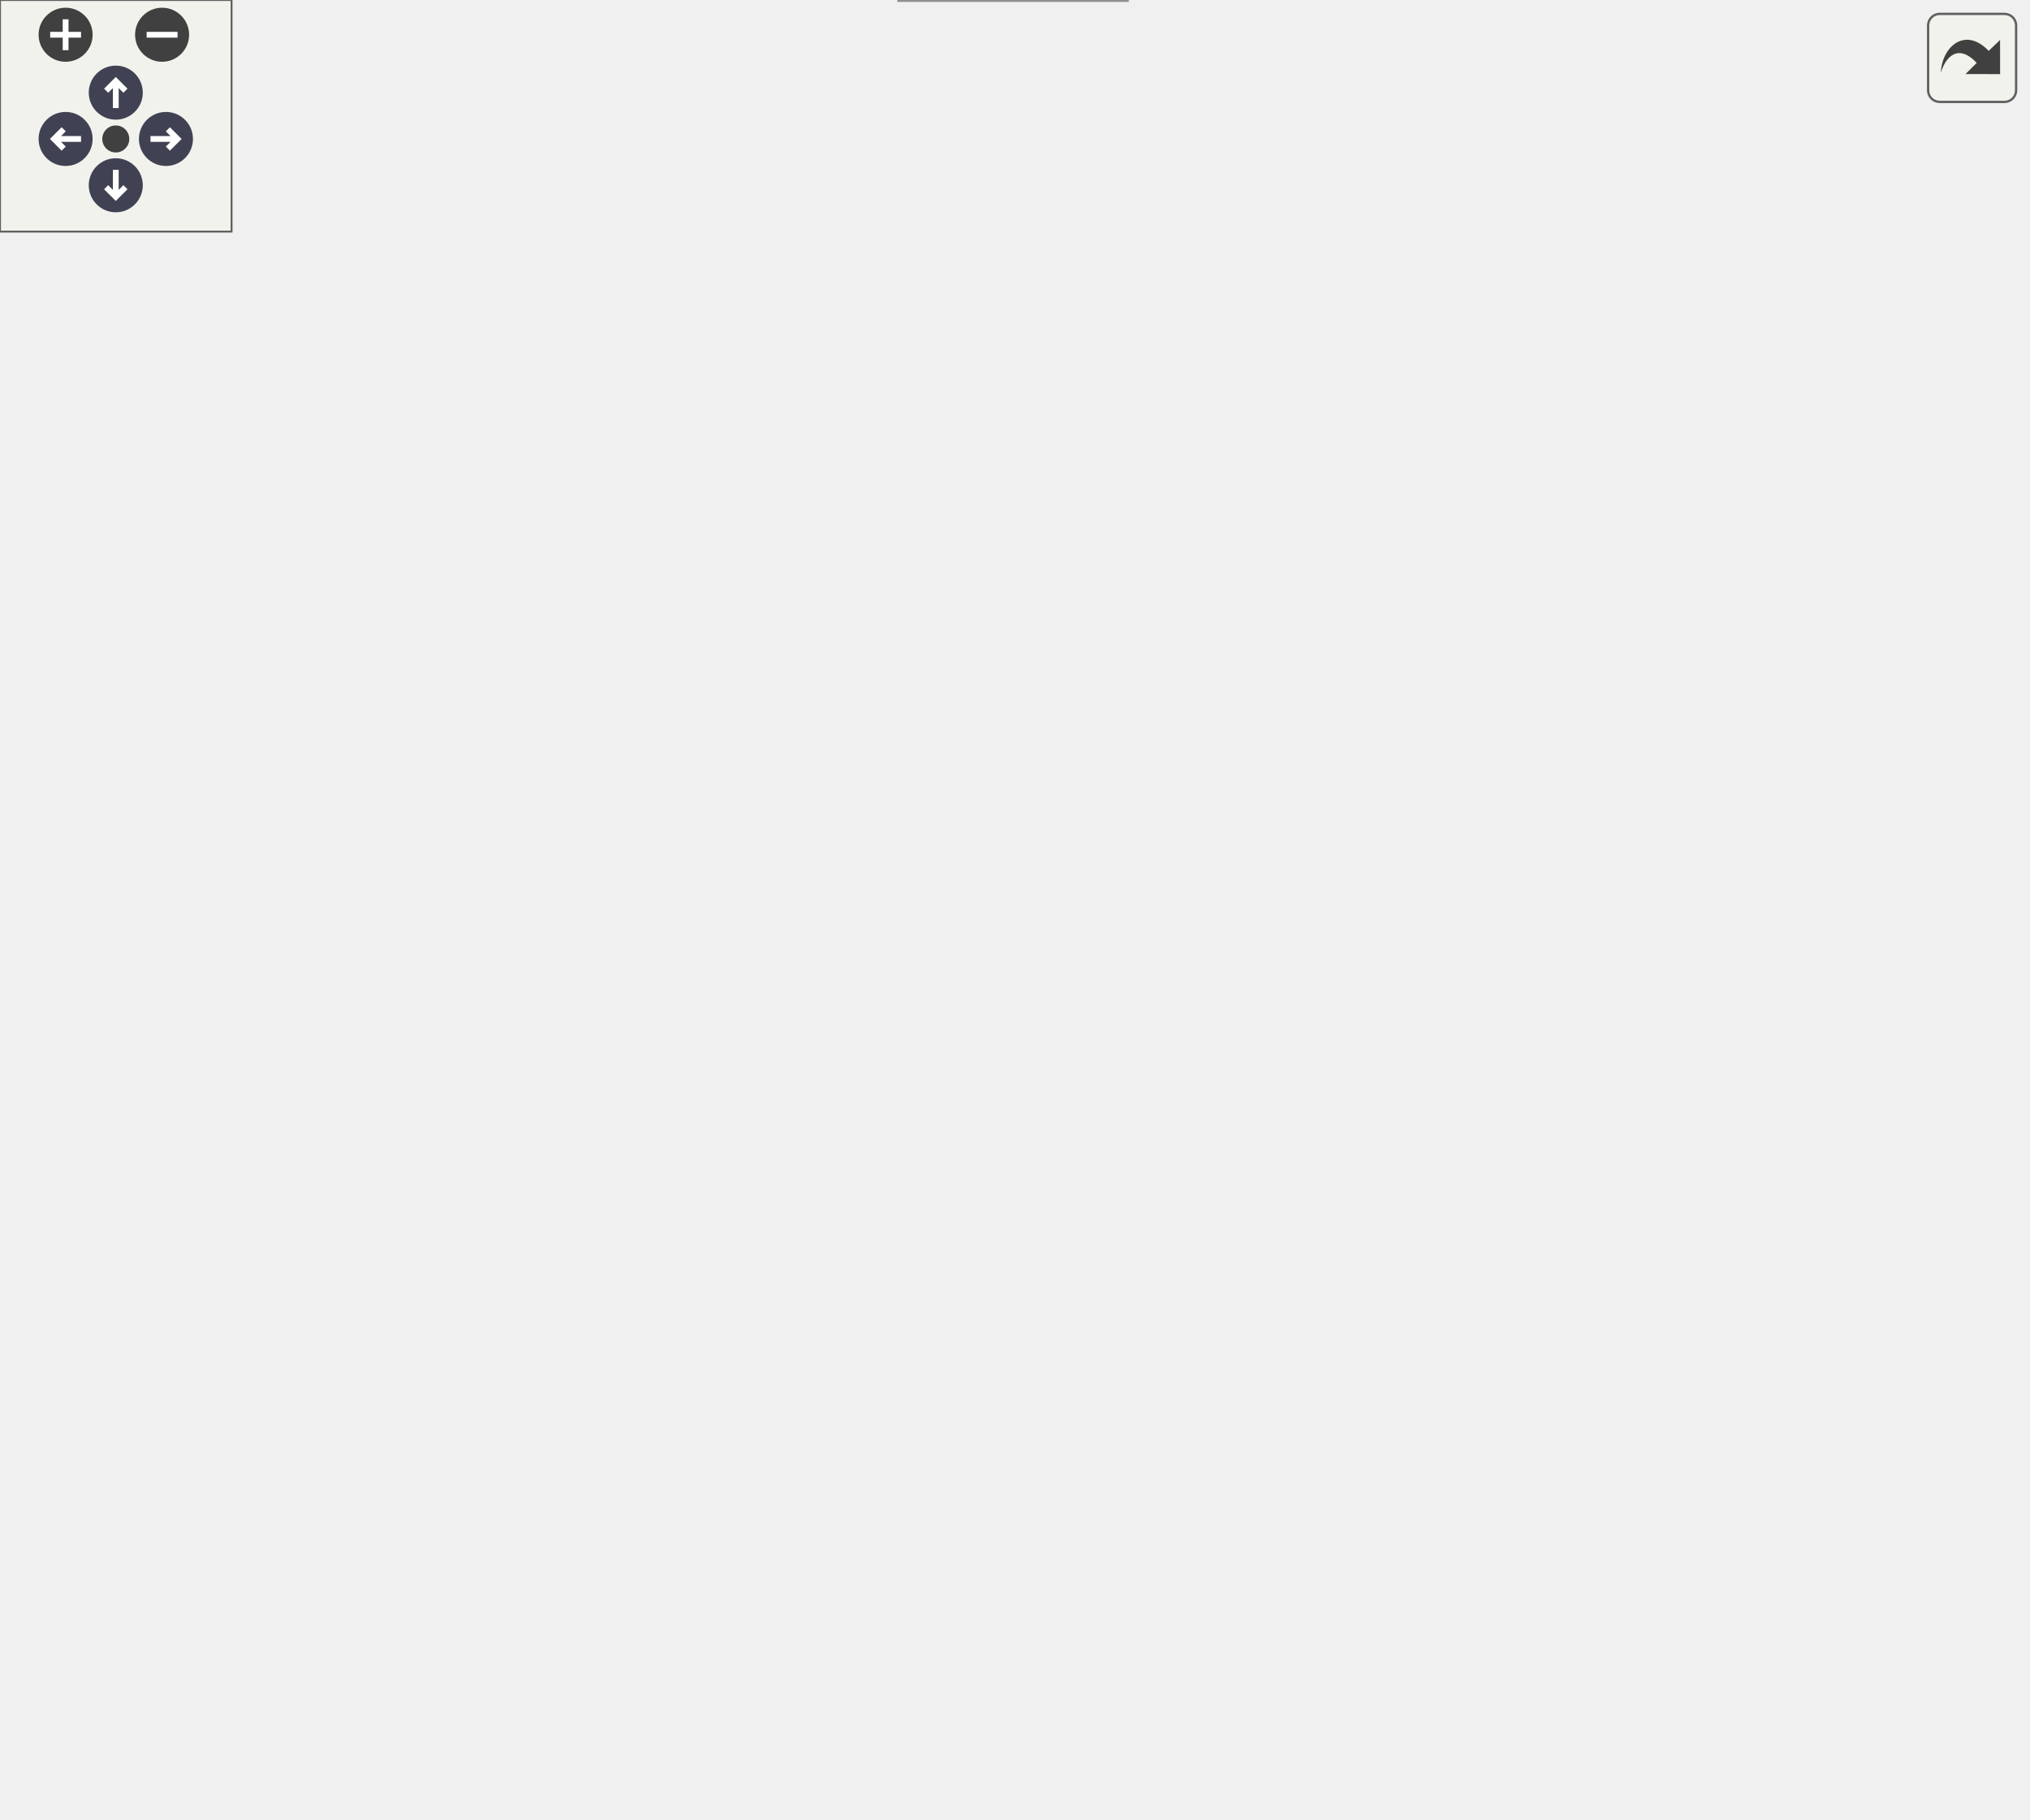
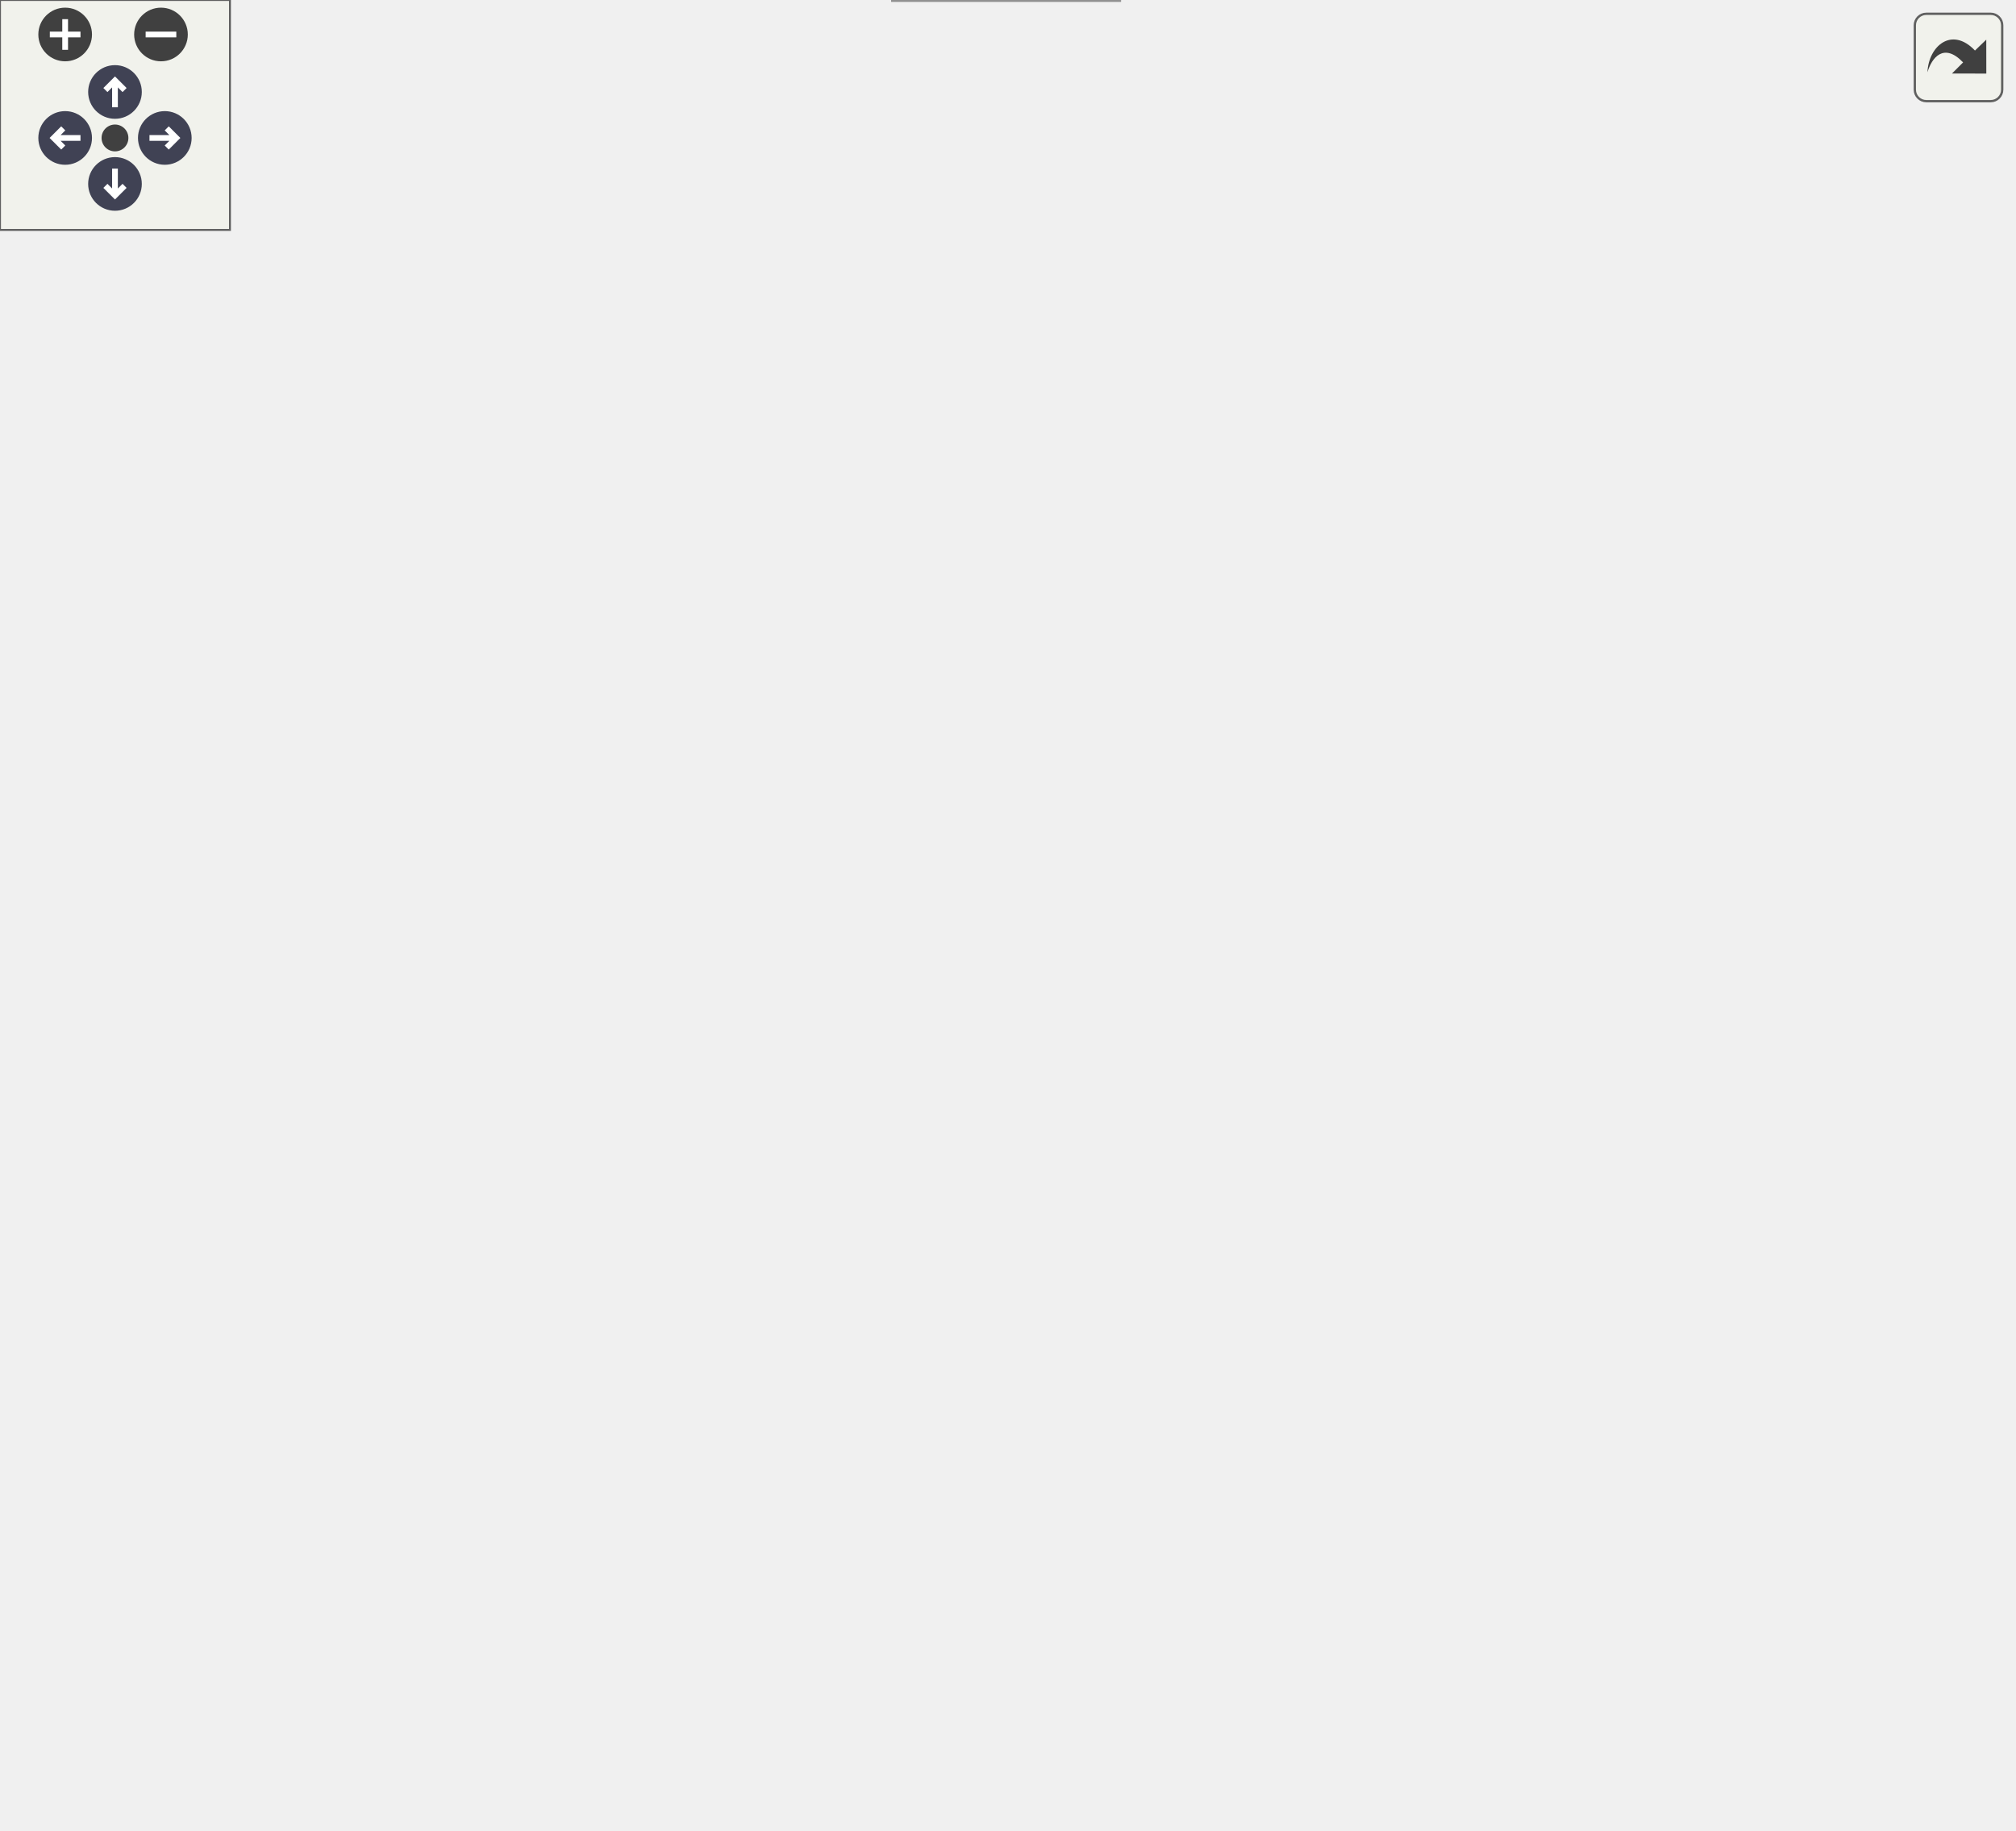
<svg xmlns="http://www.w3.org/2000/svg" xmlns:xlink="http://www.w3.org/1999/xlink" id="main" version="1.1" xml:space="preserve">
  <style type="text/css">
.node, .edge {opacity: 0.7;}
.node.selected, .edge.selected {opacity: 1;}
.edge:hover path { stroke: red; }
.edge:hover polygon { stroke: red; fill: red; }
</style>
  <defs>
    <circle id="rim" cx="0" cy="0" r="7" />
    <circle id="rim2" cx="0" cy="0" r="3.5" />
    <g id="zoomPlus">
      <use xlink:href="#rim" fill="#404040">
        <set attributeName="fill" to="#808080" begin="zoomplus.mouseover" end="zoomplus.mouseout" />
      </use>
      <path d="M-4,0h8M0,-4v8" fill="none" stroke="white" stroke-width="1.5" pointer-events="none" />
    </g>
    <g id="zoomMin">
      <use xlink:href="#rim" fill="#404040">
        <set attributeName="fill" to="#808080" begin="zoomminus.mouseover" end="zoomminus.mouseout" />
      </use>
      <path d="M-4,0h8" fill="none" stroke="white" stroke-width="1.5" pointer-events="none" />
    </g>
    <g id="arrowUp" transform="translate(30 24)">
      <use xlink:href="#rim" />
      <path pointer-events="none" fill="none" stroke="white" stroke-width="1.5" d="M0,-3.0v7 M-2.5,-0.5L0,-3.0L2.5,-0.5" />
    </g>
    <g id="arrowRight" transform="rotate(90) translate(36 -43)">
      <use xlink:href="#rim" />
      <path pointer-events="none" fill="none" stroke="white" stroke-width="1.5" d="M0,-3.0v7 M-2.5,-0.5L0,-3.0L2.5,-0.5" />
    </g>
    <g id="arrowDown" transform="rotate(180) translate(-30 -48)">
      <use xlink:href="#rim" />
      <path pointer-events="none" fill="none" stroke="white" stroke-width="1.5" d="M0,-3.0v7 M-2.5,-0.5L0,-3.0L2.5,-0.5" />
    </g>
    <g id="arrowLeft" transform="rotate(270) translate(-36 17)">
      <use xlink:href="#rim" />
      <path pointer-events="none" fill="none" stroke="white" stroke-width="1.5" d="M0,-3.0v7 M-2.5,-0.5L0,-3.0L2.5,-0.5" />
    </g>
    <g id="resetDef">
      <use xlink:href="#rim2" fill="#404040">
        <set attributeName="fill" to="#808080" begin="reset.mouseover" end="reset.mouseout" />
      </use>
    </g>
  </defs>
  <svg id="graph" class="graph">
    <g id="viewport">
      <g id="Node000001" class="node">
        <g id="a_Node000001">
          <a xlink:title=" ">
-             <polygon fill="#999999" stroke="#666666" points="525,-217 370,-217 370,-198 525,-198 525,-217" />
-             <text text-anchor="middle" x="447.5" y="-205" font-family="Helvetica,sans-Serif" font-size="10.00">CInputManager::GetInstance</text>
+             <polygon fill="#999999" stroke="#666666" points="525,-213 370,-213 370,-194 525,-194 525,-213" />
+             <text text-anchor="middle" x="447.5" y="-201" font-family="Helvetica,sans-Serif" font-size="10.00">CInputManager::GetInstance</text>
          </a>
        </g>
      </g>
      <g id="Node000002" class="node">
        <g id="a_Node000002">
          <a xlink:href="classPlayer.html#a5eaa899175123ab5d2dc951ab61c58ce" target="_top" xlink:title=" ">
-             <polygon fill="white" stroke="#666666" points="324.5,-368 200.5,-368 200.5,-349 324.5,-349 324.5,-368" />
-             <text text-anchor="middle" x="262.5" y="-356" font-family="Helvetica,sans-Serif" font-size="10.00">Player::HasMoveInput</text>
+             <polygon fill="white" stroke="#666666" points="324.5,-369 200.5,-369 200.5,-350 324.5,-350 324.5,-369" />
+             <text text-anchor="middle" x="262.5" y="-357" font-family="Helvetica,sans-Serif" font-size="10.00">Player::HasMoveInput</text>
          </a>
        </g>
      </g>
      <g id="edge1_Node000001_Node000002" class="edge">
        <g id="a_edge1_Node000001_Node000002">
          <a xlink:title=" ">
-             <path fill="none" stroke="#63b8ff" d="M436.05,-226.05C418.72,-255.07 381.21,-310.94 334,-340.5 328.54,-343.92 322.46,-346.69 316.22,-348.93" />
-             <polygon fill="#63b8ff" stroke="#63b8ff" points="439.13,-227.72 441.14,-217.32 433.08,-224.19 439.13,-227.72" />
+             <path fill="none" stroke="#63b8ff" d="M436.48,-222.32C419.51,-252.31 382.21,-310.7 334,-341.5 328.68,-344.9 322.74,-347.66 316.64,-349.9" />
+             <polygon fill="#63b8ff" stroke="#63b8ff" points="439.68,-223.76 441.44,-213.31 433.55,-220.38 439.68,-223.76" />
          </a>
        </g>
      </g>
      <g id="Node000003" class="node">
        <g id="a_Node000003">
          <a xlink:href="classPlayerIdleState.html#aa2badad18e65ccbc7b446a2a095ab3f0" target="_top" xlink:title=" ">
-             <polygon fill="white" stroke="#666666" points="150.5,-409 4.5,-409 4.5,-390 150.5,-390 150.5,-409" />
-             <text text-anchor="middle" x="77.5" y="-397" font-family="Helvetica,sans-Serif" font-size="10.00">PlayerIdleState::OnUpdate</text>
-           </a>
-         </g>
-       </g>
-       <g id="edge5_Node000001_Node000003" class="edge">
-         <g id="a_edge5_Node000001_Node000003">
-           <a xlink:title=" ">
-             <path fill="none" stroke="#63b8ff" d="M440.26,-226.49C427.15,-263 392.99,-342.46 334,-377.5 277.25,-411.21 200.55,-413.26 146.03,-409" />
-             <polygon fill="#63b8ff" stroke="#63b8ff" points="443.57,-227.61 443.53,-217.02 436.96,-225.33 443.57,-227.61" />
+             <polygon fill="white" stroke="#666666" points="150.5,-417 4.5,-417 4.5,-398 150.5,-398 150.5,-417" />
+             <text text-anchor="middle" x="77.5" y="-405" font-family="Helvetica,sans-Serif" font-size="10.00">PlayerIdleState::OnUpdate</text>
+           </a>
+         </g>
+       </g>
+       <g id="edge6_Node000001_Node000003" class="edge">
+         <g id="a_edge6_Node000001_Node000003">
+           <a xlink:title=" ">
+             <path fill="none" stroke="#63b8ff" d="M440.34,-222.89C427.38,-260.2 393.46,-341.53 334,-378.5 279.22,-412.56 204.87,-417.41 150.51,-415.17" />
+             <polygon fill="#63b8ff" stroke="#63b8ff" points="443.73,-223.81 443.57,-213.22 437.09,-221.59 443.73,-223.81" />
          </a>
        </g>
      </g>
      <g id="Node000004" class="node">
        <g id="a_Node000004">
          <a xlink:href="classPlayerMoveState.html#ae642c0f7ac9253c7da1515f431bee7dc" target="_top" xlink:title=" ">
-             <polygon fill="white" stroke="#666666" points="155,-323 0,-323 0,-304 155,-304 155,-323" />
-             <text text-anchor="middle" x="77.5" y="-311" font-family="Helvetica,sans-Serif" font-size="10.00">PlayerMoveState::OnUpdate</text>
-           </a>
-         </g>
-       </g>
-       <g id="edge6_Node000001_Node000004" class="edge">
-         <g id="a_edge6_Node000001_Node000004">
-           <a xlink:title=" ">
-             <path fill="none" stroke="#63b8ff" d="M403.56,-219.87C329.27,-241.27 178.31,-284.75 111.54,-303.98" />
-             <polygon fill="#63b8ff" stroke="#63b8ff" points="404.88,-223.13 413.52,-217 402.94,-216.4 404.88,-223.13" />
-           </a>
-         </g>
-       </g>
-       <g id="Node000006" class="node">
-         <g id="a_Node000006">
-           <a xlink:href="classPlayer.html#a9956700465676748068c1e95cb0e72af" target="_top" xlink:title=" ">
-             <polygon fill="white" stroke="#666666" points="334,-331 191,-331 191,-312 334,-312 334,-331" />
-             <text text-anchor="middle" x="262.5" y="-319" font-family="Helvetica,sans-Serif" font-size="10.00">Player::ProcessMovement</text>
-           </a>
-         </g>
-       </g>
-       <g id="edge7_Node000001_Node000006" class="edge">
-         <g id="a_edge7_Node000001_Node000006">
-           <a xlink:title=" ">
-             <path fill="none" stroke="#63b8ff" d="M429.38,-224.4C408.44,-244.27 371.18,-277.12 334,-297.5 323.23,-303.4 310.74,-308.23 299.3,-311.97" />
-             <polygon fill="#63b8ff" stroke="#63b8ff" points="432.05,-226.69 436.82,-217.23 427.19,-221.65 432.05,-226.69" />
+             <polygon fill="white" stroke="#666666" points="155,-294 0,-294 0,-275 155,-275 155,-294" />
+             <text text-anchor="middle" x="77.5" y="-282" font-family="Helvetica,sans-Serif" font-size="10.00">PlayerMoveState::OnUpdate</text>
+           </a>
+         </g>
+       </g>
+       <g id="edge7_Node000001_Node000004" class="edge">
+         <g id="a_edge7_Node000001_Node000004">
+           <a xlink:title=" ">
+             <path fill="none" stroke="#63b8ff" d="M414.32,-216.71C392.08,-225.4 361.64,-236.43 334,-243.5 274.81,-258.64 206.4,-269.26 155.27,-275.9" />
+             <polygon fill="#63b8ff" stroke="#63b8ff" points="415.61,-219.97 423.61,-213.03 413.03,-213.46 415.61,-219.97" />
          </a>
        </g>
      </g>
      <g id="Node000007" class="node">
        <g id="a_Node000007">
-           <a xlink:href="classSceneClear.html#a0d10081bbfcf26346d75ef3ab68b121a" target="_top" xlink:title=" ">
-             <polygon fill="white" stroke="#666666" points="134,-243 21,-243 21,-224 134,-224 134,-243" />
-             <text text-anchor="middle" x="77.5" y="-231" font-family="Helvetica,sans-Serif" font-size="10.00">SceneClear::Update</text>
-           </a>
-         </g>
-       </g>
-       <g id="edge9_Node000001_Node000007" class="edge">
-         <g id="a_edge9_Node000001_Node000007">
-           <a xlink:title=" ">
-             <path fill="none" stroke="#63b8ff" d="M359.7,-213.63C289.92,-218.56 193.98,-225.34 134.13,-229.57" />
-             <polygon fill="#63b8ff" stroke="#63b8ff" points="360.07,-217.11 369.8,-212.92 359.58,-210.13 360.07,-217.11" />
+           <a xlink:href="classPlayer.html#a9956700465676748068c1e95cb0e72af" target="_top" xlink:title=" ">
+             <polygon fill="white" stroke="#666666" points="334,-332 191,-332 191,-313 334,-313 334,-332" />
+             <text text-anchor="middle" x="262.5" y="-320" font-family="Helvetica,sans-Serif" font-size="10.00">Player::ProcessMovement</text>
+           </a>
+         </g>
+       </g>
+       <g id="edge8_Node000001_Node000007" class="edge">
+         <g id="a_edge8_Node000001_Node000007">
+           <a xlink:title=" ">
+             <path fill="none" stroke="#63b8ff" d="M430.48,-220.47C409.91,-241.4 372.28,-276.85 334,-298.5 323.53,-304.42 311.37,-309.21 300.12,-312.9" />
+             <polygon fill="#63b8ff" stroke="#63b8ff" points="433.06,-222.84 437.5,-213.22 428.03,-217.98 433.06,-222.84" />
          </a>
        </g>
      </g>
      <g id="Node000008" class="node">
        <g id="a_Node000008">
-           <a xlink:href="classSceneFailed.html#a4dfe0b383097b359cf98a429e0e4870b" target="_top" xlink:title=" ">
-             <polygon fill="white" stroke="#666666" points="135.5,-194 19.5,-194 19.5,-175 135.5,-175 135.5,-194" />
-             <text text-anchor="middle" x="77.5" y="-182" font-family="Helvetica,sans-Serif" font-size="10.00">SceneFailed::Update</text>
+           <a xlink:href="classSceneClear.html#a0d10081bbfcf26346d75ef3ab68b121a" target="_top" xlink:title=" ">
+             <polygon fill="white" stroke="#666666" points="134,-234 21,-234 21,-215 134,-215 134,-234" />
+             <text text-anchor="middle" x="77.5" y="-222" font-family="Helvetica,sans-Serif" font-size="10.00">SceneClear::Update</text>
          </a>
        </g>
      </g>
      <g id="edge10_Node000001_Node000008" class="edge">
        <g id="a_edge10_Node000001_Node000008">
          <a xlink:title=" ">
-             <path fill="none" stroke="#63b8ff" d="M359.78,-202.08C290.54,-197.75 195.5,-191.81 135.55,-188.07" />
-             <polygon fill="#63b8ff" stroke="#63b8ff" points="359.6,-205.58 369.8,-202.71 360.04,-198.59 359.6,-205.58" />
+             <path fill="none" stroke="#63b8ff" d="M401.14,-215.45C380.77,-220.22 356.34,-225.14 334,-227.5 265.51,-234.72 186.12,-232.08 134.25,-228.89" />
+             <polygon fill="#63b8ff" stroke="#63b8ff" points="402.18,-218.8 411.09,-213.05 400.55,-211.99 402.18,-218.8" />
          </a>
        </g>
      </g>
      <g id="Node000009" class="node">
        <g id="a_Node000009">
-           <a xlink:href="classCSceneTest.html#a3d9631a9c02890150df96cd20d6d3d8d" target="_top" xlink:title=" ">
-             <polygon fill="white" stroke="#666666" points="319,-93 206,-93 206,-74 319,-74 319,-93" />
-             <text text-anchor="middle" x="262.5" y="-81" font-family="Helvetica,sans-Serif" font-size="10.00">CSceneTest::Update</text>
+           <a xlink:href="classSceneFailed.html#a4dfe0b383097b359cf98a429e0e4870b" target="_top" xlink:title=" ">
+             <polygon fill="white" stroke="#666666" points="135.5,-164 19.5,-164 19.5,-145 135.5,-145 135.5,-164" />
+             <text text-anchor="middle" x="77.5" y="-152" font-family="Helvetica,sans-Serif" font-size="10.00">SceneFailed::Update</text>
          </a>
        </g>
      </g>
      <g id="edge11_Node000001_Node000009" class="edge">
        <g id="a_edge11_Node000001_Node000009">
          <a xlink:title=" ">
-             <path fill="none" stroke="#63b8ff" d="M431.29,-190.26C411.05,-168.27 373.25,-130.36 334,-107.5 323.72,-101.51 311.73,-96.73 300.57,-93.06" />
-             <polygon fill="#63b8ff" stroke="#63b8ff" points="428.85,-192.78 438.15,-197.84 434.04,-188.08 428.85,-192.78" />
+             <path fill="none" stroke="#63b8ff" d="M425.49,-187.92C403.84,-172.92 368.48,-151.25 334,-142.5 261.04,-123.99 172.69,-135.25 121.31,-144.98" />
+             <polygon fill="#63b8ff" stroke="#63b8ff" points="423.71,-190.95 433.89,-193.89 427.76,-185.24 423.71,-190.95" />
          </a>
        </g>
      </g>
      <g id="Node000010" class="node">
        <g id="a_Node000010">
-           <a xlink:href="classSceneTitle.html#a28eb942a6d221a6dbaab9c509623b50f" target="_top" xlink:title=" ">
-             <polygon fill="white" stroke="#666666" points="132,-154 23,-154 23,-135 132,-135 132,-154" />
-             <text text-anchor="middle" x="77.5" y="-142" font-family="Helvetica,sans-Serif" font-size="10.00">SceneTitle::Update</text>
+           <a xlink:href="classCSceneTest.html#a3d9631a9c02890150df96cd20d6d3d8d" target="_top" xlink:title=" ">
+             <polygon fill="white" stroke="#666666" points="319,-170 206,-170 206,-151 319,-151 319,-170" />
+             <text text-anchor="middle" x="262.5" y="-158" font-family="Helvetica,sans-Serif" font-size="10.00">CSceneTest::Update</text>
          </a>
        </g>
      </g>
      <g id="edge12_Node000001_Node000010" class="edge">
        <g id="a_edge12_Node000001_Node000010">
          <a xlink:title=" ">
-             <path fill="none" stroke="#63b8ff" d="M427.42,-191.7C406.16,-175.21 370.02,-150.41 334,-140.5 266.42,-121.9 184.93,-127.78 132.45,-135.01" />
-             <polygon fill="#63b8ff" stroke="#63b8ff" points="425.31,-194.5 435.32,-197.98 429.67,-189.02 425.31,-194.5" />
+             <path fill="none" stroke="#63b8ff" d="M395.95,-191.62C366.98,-184.81 331.1,-176.38 304,-170.02" />
+             <polygon fill="#63b8ff" stroke="#63b8ff" points="395.35,-195.08 405.89,-193.96 396.95,-188.26 395.35,-195.08" />
          </a>
        </g>
      </g>
      <g id="Node000011" class="node">
        <g id="a_Node000011">
-           <a xlink:href="classButtonEventManager.html#a14536408babc0152ab656a35f94e05fb" target="_top" xlink:title=" ">
-             <polygon fill="white" stroke="#666666" points="322,-179.5 203,-179.5 203,-149.5 322,-149.5 322,-179.5" />
-             <text text-anchor="start" x="211" y="-167.5" font-family="Helvetica,sans-Serif" font-size="10.00">ButtonEventManager</text>
-             <text text-anchor="middle" x="262.5" y="-156.5" font-family="Helvetica,sans-Serif" font-size="10.00">::Update</text>
+           <a xlink:href="classSceneTitle.html#a28eb942a6d221a6dbaab9c509623b50f" target="_top" xlink:title=" ">
+             <polygon fill="white" stroke="#666666" points="132,-127 23,-127 23,-108 132,-108 132,-127" />
+             <text text-anchor="middle" x="77.5" y="-115" font-family="Helvetica,sans-Serif" font-size="10.00">SceneTitle::Update</text>
          </a>
        </g>
      </g>
      <g id="edge13_Node000001_Node000011" class="edge">
        <g id="a_edge13_Node000001_Node000011">
          <a xlink:title=" ">
-             <path fill="none" stroke="#63b8ff" d="M396.02,-195.64C373.11,-190.25 345.86,-183.85 322.06,-178.26" />
-             <polygon fill="#63b8ff" stroke="#63b8ff" points="395.35,-199.08 405.89,-197.96 396.95,-192.26 395.35,-199.08" />
+             <path fill="none" stroke="#63b8ff" d="M428.67,-187.02C407.78,-168.87 371.26,-140.66 334,-128.5 267.1,-106.66 185.1,-107.65 132.34,-111.57" />
+             <polygon fill="#63b8ff" stroke="#63b8ff" points="426.58,-189.84 436.38,-193.87 431.23,-184.61 426.58,-189.84" />
          </a>
        </g>
      </g>
      <g id="Node000012" class="node">
        <g id="a_Node000012">
+           <a xlink:href="classButtonEventManager.html#a14536408babc0152ab656a35f94e05fb" target="_top" xlink:title=" ">
+             <polygon fill="white" stroke="#666666" points="322,-218.5 203,-218.5 203,-188.5 322,-188.5 322,-218.5" />
+             <text text-anchor="start" x="211" y="-206.5" font-family="Helvetica,sans-Serif" font-size="10.00">ButtonEventManager</text>
+             <text text-anchor="middle" x="262.5" y="-195.5" font-family="Helvetica,sans-Serif" font-size="10.00">::Update</text>
+           </a>
+         </g>
+       </g>
+       <g id="edge14_Node000001_Node000012" class="edge">
+         <g id="a_edge14_Node000001_Node000012">
+           <a xlink:title=" ">
+             <path fill="none" stroke="#63b8ff" d="M359.78,-203.5C347.05,-203.5 334.19,-203.5 322.2,-203.5" />
+             <polygon fill="#63b8ff" stroke="#63b8ff" points="359.95,-207 369.95,-203.5 359.95,-200 359.95,-207" />
+           </a>
+         </g>
+       </g>
+       <g id="Node000013" class="node">
+         <g id="a_Node000013">
          <a xlink:href="classCamera.html#adba920a003ec354ebaa7d78496d168f1" target="_top" xlink:title=" ">
            <polygon fill="white" stroke="#666666" points="310.5,-56 214.5,-56 214.5,-37 310.5,-37 310.5,-56" />
            <text text-anchor="middle" x="262.5" y="-44" font-family="Helvetica,sans-Serif" font-size="10.00">Camera::Update</text>
          </a>
        </g>
      </g>
-       <g id="edge17_Node000001_Node000012" class="edge">
-         <g id="a_edge17_Node000001_Node000012">
-           <a xlink:title=" ">
-             <path fill="none" stroke="#63b8ff" d="M436.9,-188.45C420.31,-157.5 383.23,-96.55 334,-64.5 327.01,-59.95 318.94,-56.55 310.81,-54.01" />
-             <polygon fill="#63b8ff" stroke="#63b8ff" points="434.01,-190.46 441.74,-197.71 440.21,-187.22 434.01,-190.46" />
-           </a>
-         </g>
-       </g>
-       <g id="Node000013" class="node">
-         <g id="a_Node000013">
+       <g id="edge18_Node000001_Node000013" class="edge">
+         <g id="a_edge18_Node000001_Node000013">
+           <a xlink:title=" ">
+             <path fill="none" stroke="#63b8ff" d="M435.77,-185.38C418.05,-156.95 380.02,-101.88 334,-70.5 324.92,-64.31 314.1,-59.58 303.69,-56.03" />
+             <polygon fill="#63b8ff" stroke="#63b8ff" points="432.79,-187.21 440.98,-193.93 438.77,-183.57 432.79,-187.21" />
+           </a>
+         </g>
+       </g>
+       <g id="Node000014" class="node">
+         <g id="a_Node000014">
          <a xlink:href="main_8cpp.html#af7c10ff064e89595606222f0641ffade" target="_top" xlink:title=" ">
            <polygon fill="white" stroke="#666666" points="292,-19 233,-19 233,0 292,0 292,-19" />
            <text text-anchor="middle" x="262.5" y="-7" font-family="Helvetica,sans-Serif" font-size="10.00">WinMain</text>
          </a>
        </g>
      </g>
-       <g id="edge18_Node000001_Node000013" class="edge">
-         <g id="a_edge18_Node000001_Node000013">
-           <a xlink:title=" ">
-             <path fill="none" stroke="#63b8ff" d="M440.03,-188.28C426.52,-151.19 391.68,-69.65 334,-27.5 321.86,-18.63 305.78,-14.12 292.03,-11.83" />
-             <polygon fill="#63b8ff" stroke="#63b8ff" points="436.79,-189.62 443.41,-197.89 443.39,-187.3 436.79,-189.62" />
+       <g id="edge19_Node000001_Node000014" class="edge">
+         <g id="a_edge19_Node000001_Node000014">
+           <a xlink:title=" ">
+             <path fill="none" stroke="#63b8ff" d="M439.71,-184.19C425.84,-147.68 390.7,-68.5 334,-27.5 321.92,-18.77 306,-14.26 292.34,-11.94" />
+             <polygon fill="#63b8ff" stroke="#63b8ff" points="436.46,-185.5 443.19,-193.68 443.03,-183.09 436.46,-185.5" />
          </a>
        </g>
      </g>
      <g id="edge2_Node000002_Node000003" class="edge">
        <g id="a_edge2_Node000002_Node000003">
          <a xlink:title=" ">
-             <path fill="none" stroke="#63b8ff" d="M209.07,-370.25C181.16,-376.5 147.28,-384.09 121.03,-389.97" />
-             <polygon fill="#63b8ff" stroke="#63b8ff" points="210.06,-373.61 219.06,-368.01 208.53,-366.78 210.06,-373.61" />
+             <path fill="none" stroke="#63b8ff" d="M219.17,-371.88C199.69,-377.46 176.22,-384.02 155,-389.5 143.9,-392.37 131.85,-395.29 120.67,-397.92" />
+             <polygon fill="#63b8ff" stroke="#63b8ff" points="220.33,-375.19 228.97,-369.06 218.39,-368.46 220.33,-375.19" />
          </a>
        </g>
      </g>
      <g id="edge3_Node000002_Node000004" class="edge">
        <g id="a_edge3_Node000002_Node000004">
          <a xlink:title=" ">
-             <path fill="none" stroke="#63b8ff" d="M212.87,-346.54C182.96,-339.19 145.14,-329.89 117.25,-323.03" />
-             <polygon fill="#63b8ff" stroke="#63b8ff" points="212.14,-349.97 222.69,-348.96 213.82,-343.17 212.14,-349.97" />
+             <path fill="none" stroke="#63b8ff" d="M200.36,-346.26C197.12,-344.83 193.98,-343.25 191,-341.5 170.94,-329.71 175.1,-315.22 155,-303.5 148.38,-299.64 141,-296.56 133.5,-294.1" />
+             <polygon fill="#63b8ff" stroke="#63b8ff" points="199.11,-349.53 209.7,-349.89 201.65,-343 199.11,-349.53" />
          </a>
        </g>
      </g>
      <g id="Node000005" class="node">
        <g id="a_Node000005">
          <a xlink:href="classPlayerAttackState.html#a285b6125d04c6b154aa404bfb99b1b52" target="_top" xlink:title=" ">
-             <polygon fill="white" stroke="#666666" points="132.5,-371.5 22.5,-371.5 22.5,-341.5 132.5,-341.5 132.5,-371.5" />
-             <text text-anchor="start" x="30.5" y="-359.5" font-family="Helvetica,sans-Serif" font-size="10.00">PlayerAttackState::</text>
-             <text text-anchor="middle" x="77.5" y="-348.5" font-family="Helvetica,sans-Serif" font-size="10.00">OnUpdate</text>
+             <polygon fill="white" stroke="#666666" points="132.5,-342.5 22.5,-342.5 22.5,-312.5 132.5,-312.5 132.5,-342.5" />
+             <text text-anchor="start" x="30.5" y="-330.5" font-family="Helvetica,sans-Serif" font-size="10.00">PlayerAttackState::</text>
+             <text text-anchor="middle" x="77.5" y="-319.5" font-family="Helvetica,sans-Serif" font-size="10.00">OnUpdate</text>
          </a>
        </g>
      </g>
      <g id="edge4_Node000002_Node000005" class="edge">
        <g id="a_edge4_Node000002_Node000005">
          <a xlink:title=" ">
-             <path fill="none" stroke="#63b8ff" d="M190.13,-357.72C170.98,-357.51 150.6,-357.29 132.57,-357.09" />
-             <polygon fill="#63b8ff" stroke="#63b8ff" points="190.27,-361.22 200.31,-357.83 190.35,-354.22 190.27,-361.22" />
-           </a>
-         </g>
-       </g>
-       <g id="edge8_Node000006_Node000004" class="edge">
-         <g id="a_edge8_Node000006_Node000004">
-           <a xlink:title=" ">
-             <path fill="none" stroke="#63b8ff" d="M180.53,-317.96C172.09,-317.59 163.53,-317.22 155.14,-316.85" />
-             <polygon fill="#63b8ff" stroke="#63b8ff" points="180.6,-321.47 190.75,-318.41 180.91,-314.47 180.6,-321.47" />
-           </a>
-         </g>
-       </g>
-       <g id="edge14_Node000011_Node000007" class="edge">
-         <g id="a_edge14_Node000011_Node000007">
-           <a xlink:title=" ">
-             <path fill="none" stroke="#63b8ff" d="M211.8,-183.24C176.91,-196.39 131.7,-213.44 103.92,-223.92" />
-             <polygon fill="#63b8ff" stroke="#63b8ff" points="213.22,-186.45 221.34,-179.64 210.75,-179.9 213.22,-186.45" />
-           </a>
-         </g>
-       </g>
-       <g id="edge15_Node000011_Node000008" class="edge">
-         <g id="a_edge15_Node000011_Node000008">
-           <a xlink:title=" ">
-             <path fill="none" stroke="#63b8ff" d="M192.83,-172.01C173.96,-174.07 153.71,-176.28 135.58,-178.26" />
-             <polygon fill="#63b8ff" stroke="#63b8ff" points="193.28,-175.48 202.84,-170.91 192.52,-168.52 193.28,-175.48" />
-           </a>
-         </g>
-       </g>
-       <g id="edge16_Node000011_Node000010" class="edge">
-         <g id="a_edge16_Node000011_Node000010">
-           <a xlink:title=" ">
-             <path fill="none" stroke="#63b8ff" d="M192.83,-157C172.78,-154.8 151.16,-152.44 132.17,-150.37" />
-             <polygon fill="#63b8ff" stroke="#63b8ff" points="192.52,-160.48 202.84,-158.09 193.28,-153.52 192.52,-160.48" />
+             <path fill="none" stroke="#63b8ff" d="M196.97,-348.22C175.96,-344.54 152.87,-340.5 132.7,-336.98" />
+             <polygon fill="#63b8ff" stroke="#63b8ff" points="196.64,-351.71 207.09,-349.99 197.84,-344.82 196.64,-351.71" />
+           </a>
+         </g>
+       </g>
+       <g id="Node000006" class="node">
+         <g id="a_Node000006">
+           <a xlink:href="classPlayerHurtState.html#aa4994a16a4d815c73b881a98ec67eddf" target="_top" xlink:title=" ">
+             <polygon fill="white" stroke="#666666" points="152,-380 3,-380 3,-361 152,-361 152,-380" />
+             <text text-anchor="middle" x="77.5" y="-368" font-family="Helvetica,sans-Serif" font-size="10.00">PlayerHurtState::OnUpdate</text>
+           </a>
+         </g>
+       </g>
+       <g id="edge5_Node000002_Node000006" class="edge">
+         <g id="a_edge5_Node000002_Node000006">
+           <a xlink:title=" ">
+             <path fill="none" stroke="#63b8ff" d="M189.98,-363.8C177.52,-364.55 164.54,-365.33 152.02,-366.08" />
+             <polygon fill="#63b8ff" stroke="#63b8ff" points="190.54,-367.27 200.31,-363.18 190.12,-360.28 190.54,-367.27" />
+           </a>
+         </g>
+       </g>
+       <g id="edge9_Node000007_Node000004" class="edge">
+         <g id="a_edge9_Node000007_Node000004">
+           <a xlink:title=" ">
+             <path fill="none" stroke="#63b8ff" d="M205.25,-310.82C179.29,-305.43 148.88,-299.11 124.35,-294.02" />
+             <polygon fill="#63b8ff" stroke="#63b8ff" points="204.82,-314.3 215.32,-312.91 206.24,-307.45 204.82,-314.3" />
+           </a>
+         </g>
+       </g>
+       <g id="edge15_Node000012_Node000008" class="edge">
+         <g id="a_edge15_Node000012_Node000008">
+           <a xlink:title=" ">
+             <path fill="none" stroke="#63b8ff" d="M192.85,-211.38C173.43,-213.61 152.56,-216 134.02,-218.13" />
+             <polygon fill="#63b8ff" stroke="#63b8ff" points="193.31,-214.85 202.84,-210.23 192.51,-207.89 193.31,-214.85" />
+           </a>
+         </g>
+       </g>
+       <g id="edge16_Node000012_Node000009" class="edge">
+         <g id="a_edge16_Node000012_Node000009">
+           <a xlink:title=" ">
+             <path fill="none" stroke="#63b8ff" d="M195.16,-185.74C167.72,-178.39 137.01,-170.17 113.99,-164" />
+             <polygon fill="#63b8ff" stroke="#63b8ff" points="194.54,-189.19 205.1,-188.4 196.35,-182.43 194.54,-189.19" />
+           </a>
+         </g>
+       </g>
+       <g id="edge17_Node000012_Node000011" class="edge">
+         <g id="a_edge17_Node000012_Node000011">
+           <a xlink:title=" ">
+             <path fill="none" stroke="#63b8ff" d="M197.7,-183.67C195.39,-182.36 193.15,-180.97 191,-179.5 170.44,-165.41 176.14,-149.71 155,-136.5 148.04,-132.15 140.14,-128.79 132.12,-126.21" />
+             <polygon fill="#63b8ff" stroke="#63b8ff" points="196.41,-186.94 206.91,-188.33 199.58,-180.69 196.41,-186.94" />
          </a>
        </g>
      </g>
    </g>
  </svg>
  <g id="navigator" transform="translate(0 0)" fill="#404254">
    <rect fill="#f2f5e9" fill-opacity="0.5" stroke="#606060" stroke-width=".5" x="0" y="0" width="60" height="60" />
    <use id="zoomplus" xlink:href="#zoomPlus" x="17" y="9" />
    <use id="zoomminus" xlink:href="#zoomMin" x="42" y="9" />
    <use id="reset" xlink:href="#resetDef" x="30" y="36" />
    <use id="arrowup" xlink:href="#arrowUp" x="0" y="0" />
    <use id="arrowright" xlink:href="#arrowRight" x="0" y="0" />
    <use id="arrowdown" xlink:href="#arrowDown" x="0" y="0" />
    <use id="arrowleft" xlink:href="#arrowLeft" x="0" y="0" />
  </g>
  <svg viewBox="0 0 15 15" width="100%" height="30px" preserveAspectRatio="xMaxYMin meet">
    <g id="arrow_out" transform="scale(0.3 0.3)">
      <a xlink:href="classCInputManager_a50853a68c8b695374ecb472da373aafb_icgraph_org.svg" target="_base">
        <rect id="button" ry="5" rx="5" y="6" x="6" height="38" width="38" fill="#f2f5e9" fill-opacity="0.5" stroke="#606060" stroke-width="1.0" />
        <path id="arrow" d="M 11.5,31.437 C 11.94,20.098 22.043,11.323 32.159,21.979 L 37.069,17.246 C 37.069,17.246 37.088,32 37.088,32 L 22.16,31.978 C 22.16,31.978 26.998,27.14 26.998,27.14 C 18.529,18.264 13.292,25.23 11.5,31.437 z" style="fill:#404040;" />
      </a>
    </g>
  </svg>
  <style type="text/css">

[data-mouse-over-selected='false'] { opacity: 0.7; }
[data-mouse-over-selected='true']  { opacity: 1.0; }

</style>
</svg>
